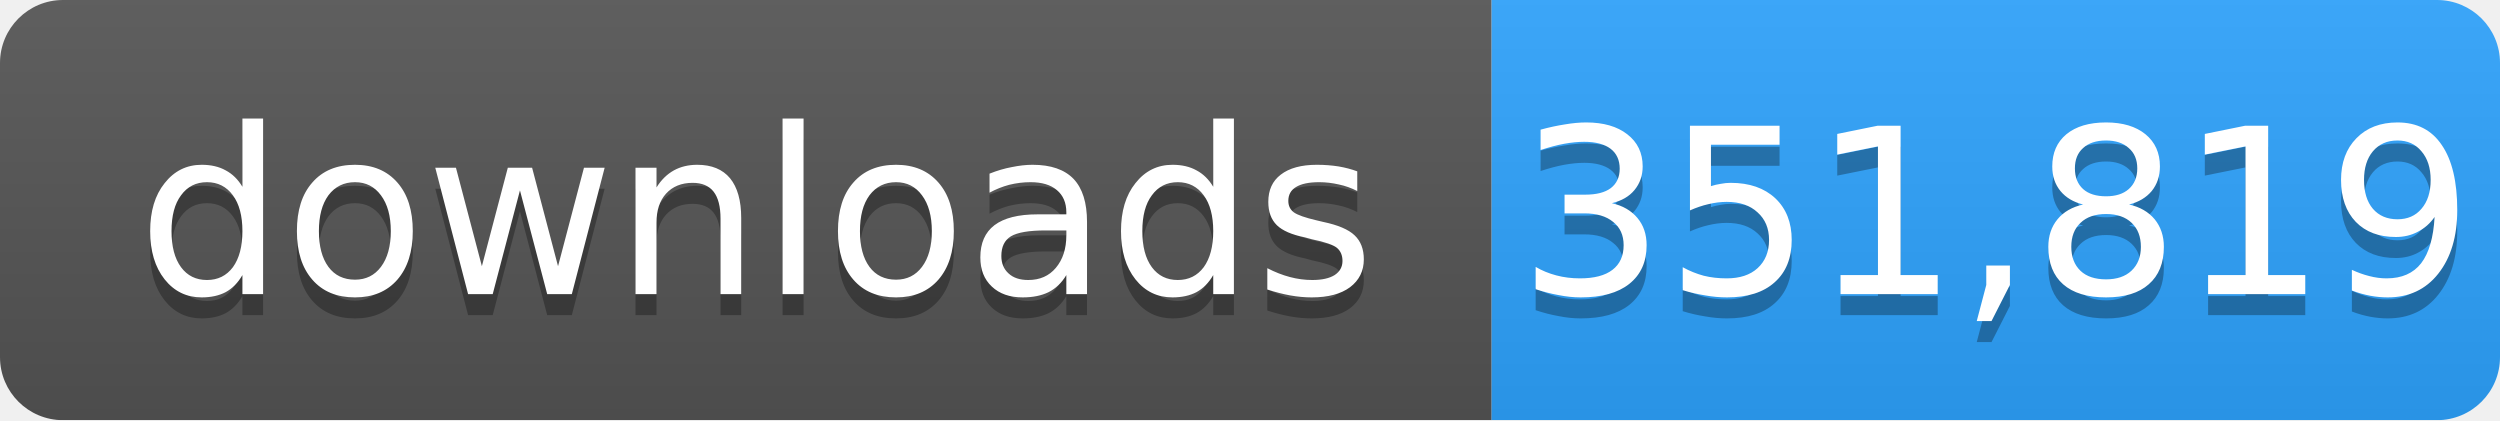
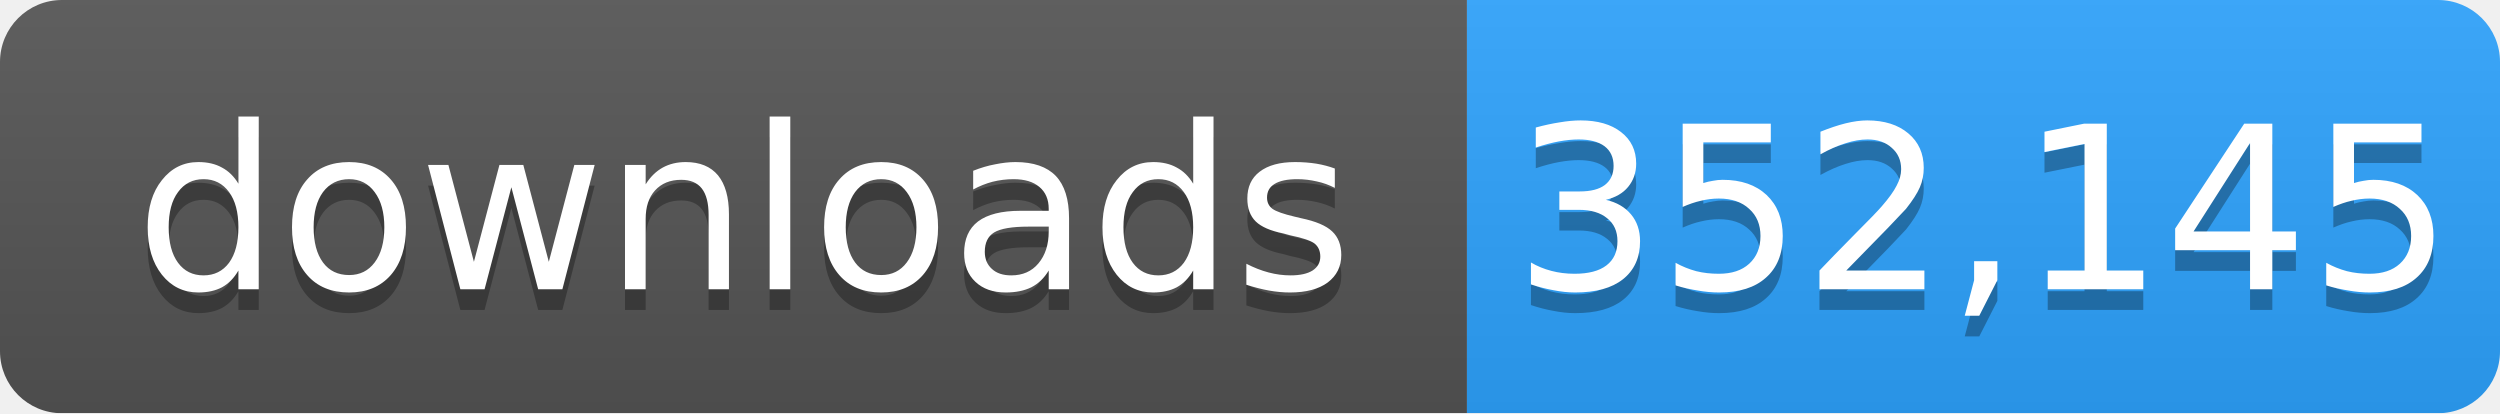
- <svg xmlns="http://www.w3.org/2000/svg" width="119" height="20" role="img" aria-label="downloads: 351,819">
+ <svg xmlns="http://www.w3.org/2000/svg" width="121" height="20" role="img" aria-label="downloads: 352,145">
  <linearGradient id="s" x2="0" y2="100%">
    <stop offset="0" stop-color="#bbb" stop-opacity=".1" />
    <stop offset="1" stop-opacity=".1" />
  </linearGradient>
  <mask id="m">
-     <rect width="119" height="20" rx="3" fill="#fff" />
+     <rect width="121" height="20" rx="3" fill="#fff" />
  </mask>
  <g mask="url(#m)">
    <rect width="71" height="20" fill="#555" />
-     <rect x="71" width="48" height="20" fill="#2ea4ff" />
-     <rect width="119" height="20" fill="url(#s)" />
+     <rect x="71" width="50" height="20" fill="#2ea4ff" />
+     <rect width="121" height="20" fill="url(#s)" />
  </g>
  <g fill="#fff" text-anchor="middle" font-family="Verdana,Geneva,DejaVu Sans,sans-serif" font-size="11">
    <text x="36" y="15" fill="#010101" fill-opacity=".3">downloads</text>
    <text x="36" y="14">downloads</text>
-     <text x="95" y="15" fill="#010101" fill-opacity=".3">351,819</text>
-     <text x="95" y="14">351,819</text>
+     <text x="96" y="15" fill="#010101" fill-opacity=".3">352,145</text>
+     <text x="96" y="14">352,145</text>
  </g>
</svg>
